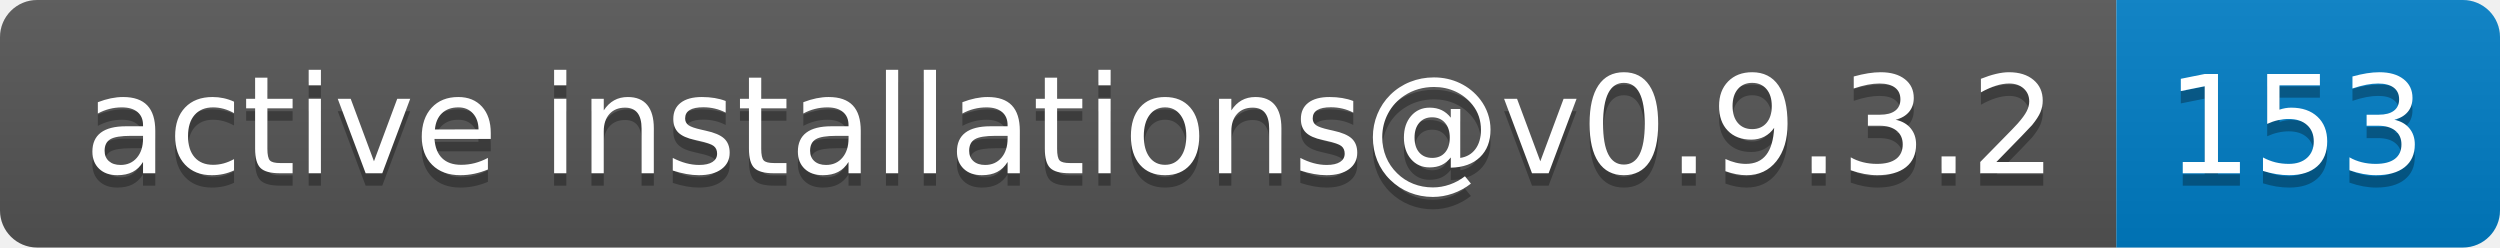
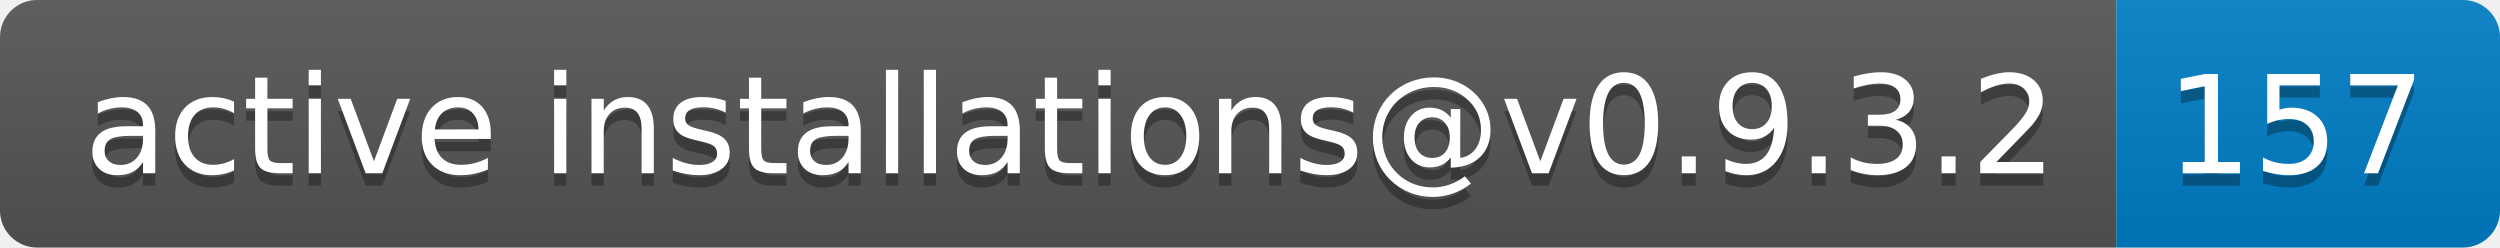
- <svg xmlns="http://www.w3.org/2000/svg" width="202" height="20" role="img" aria-label="active installations@v0.9.3.2: 153">
+ <svg xmlns="http://www.w3.org/2000/svg" width="202" height="20" role="img" aria-label="active installations@v0.9.3.2: 157">
  <linearGradient id="s" x2="0" y2="100%">
    <stop offset="0" stop-color="#bbb" stop-opacity=".1" />
    <stop offset="1" stop-opacity=".1" />
  </linearGradient>
  <clipPath id="r">
    <rect width="202" height="20" rx="3" fill="#fff" />
  </clipPath>
  <g clip-path="url(#r)">
    <rect width="171" height="20" fill="#555" />
    <rect x="171" width="31" height="20" fill="#007ec6" />
    <rect width="202" height="20" fill="url(#s)" />
  </g>
  <g fill="#fff" text-anchor="middle" font-family="Verdana,Geneva,DejaVu Sans,sans-serif" text-rendering="geometricPrecision" font-size="110">
    <text aria-hidden="true" x="865" y="150" fill="#010101" fill-opacity=".3" transform="scale(.1)" textLength="1610">active installations@v0.9.3.2</text>
    <text x="865" y="140" transform="scale(.1)" fill="#fff" textLength="1610">active installations@v0.9.3.2</text>
-     <text aria-hidden="true" x="1855" y="150" fill="#010101" fill-opacity=".3" transform="scale(.1)" textLength="210">153</text>
-     <text x="1855" y="140" transform="scale(.1)" fill="#fff" textLength="210">153</text>
+     <text aria-hidden="true" x="1855" y="150" fill="#010101" fill-opacity=".3" transform="scale(.1)" textLength="210">157</text>
+     <text x="1855" y="140" transform="scale(.1)" fill="#fff" textLength="210">157</text>
  </g>
</svg>
